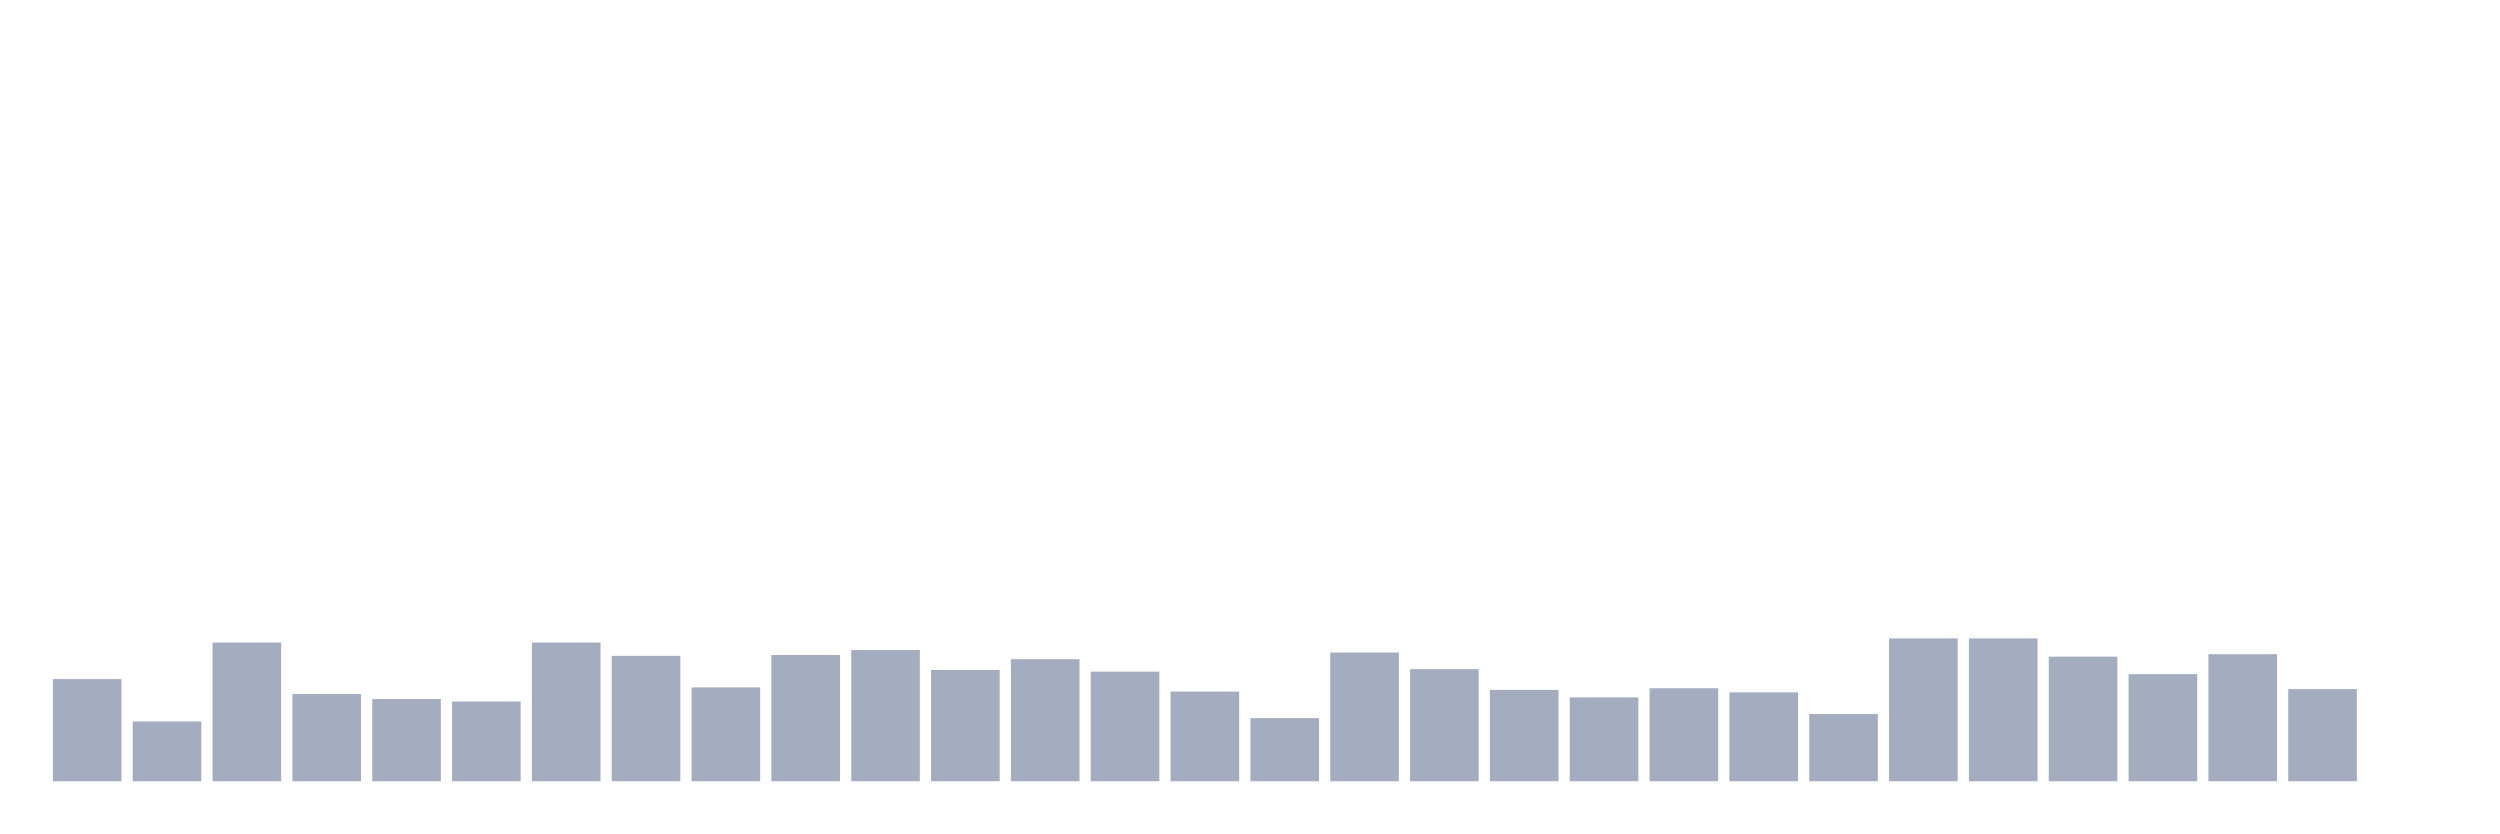
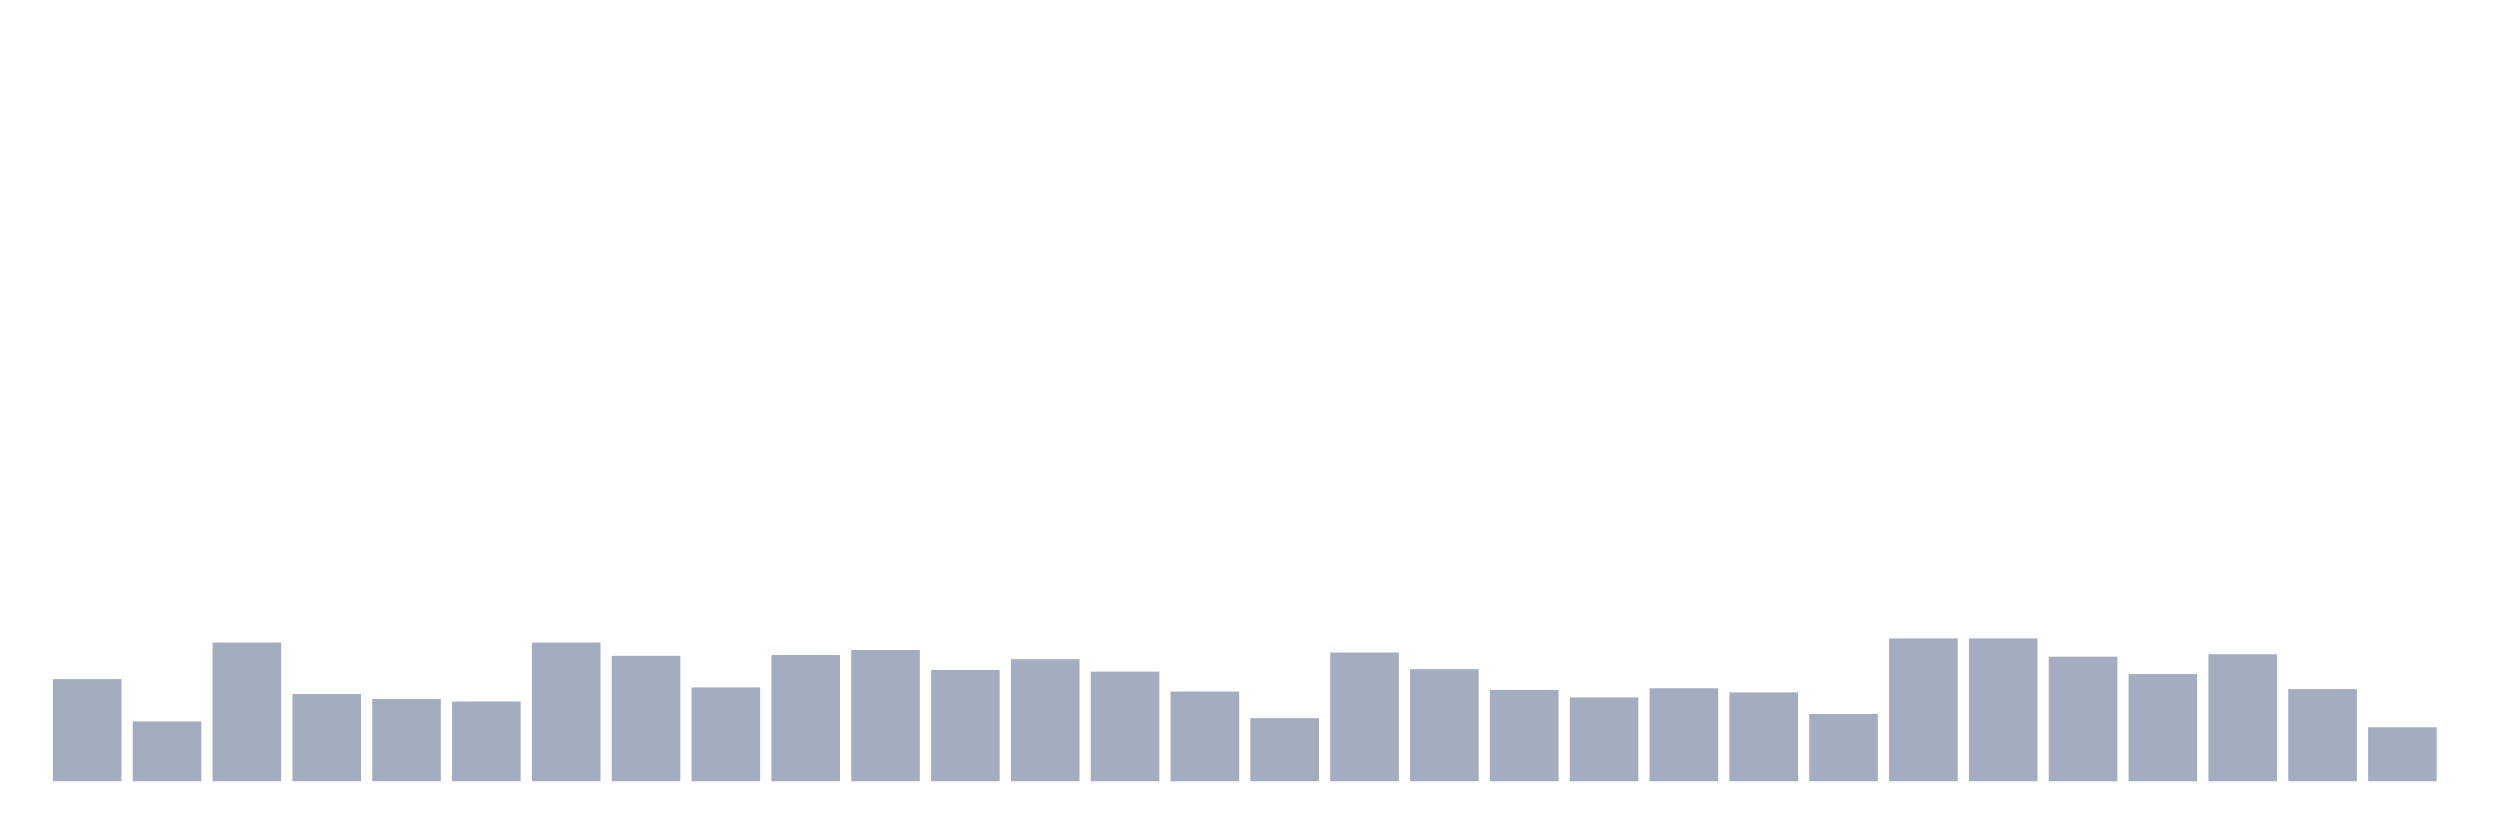
<svg xmlns="http://www.w3.org/2000/svg" viewBox="0 0 480 160">
  <g transform="translate(10,10)">
    <rect class="bar" x="0.153" width="13.175" y="120.387" height="19.613" fill="rgb(164,173,192)" />
    <rect class="bar" x="15.482" width="13.175" y="128.519" height="11.481" fill="rgb(164,173,192)" />
    <rect class="bar" x="30.81" width="13.175" y="113.371" height="26.629" fill="rgb(164,173,192)" />
    <rect class="bar" x="46.138" width="13.175" y="123.257" height="16.743" fill="rgb(164,173,192)" />
    <rect class="bar" x="61.466" width="13.175" y="124.214" height="15.786" fill="rgb(164,173,192)" />
    <rect class="bar" x="76.794" width="13.175" y="124.692" height="15.308" fill="rgb(164,173,192)" />
    <rect class="bar" x="92.123" width="13.175" y="113.371" height="26.629" fill="rgb(164,173,192)" />
    <rect class="bar" x="107.451" width="13.175" y="115.923" height="24.077" fill="rgb(164,173,192)" />
    <rect class="bar" x="122.779" width="13.175" y="121.982" height="18.018" fill="rgb(164,173,192)" />
    <rect class="bar" x="138.107" width="13.175" y="115.763" height="24.237" fill="rgb(164,173,192)" />
    <rect class="bar" x="153.436" width="13.175" y="114.806" height="25.194" fill="rgb(164,173,192)" />
    <rect class="bar" x="168.764" width="13.175" y="118.633" height="21.367" fill="rgb(164,173,192)" />
    <rect class="bar" x="184.092" width="13.175" y="116.56" height="23.44" fill="rgb(164,173,192)" />
    <rect class="bar" x="199.42" width="13.175" y="118.952" height="21.048" fill="rgb(164,173,192)" />
    <rect class="bar" x="214.748" width="13.175" y="122.779" height="17.221" fill="rgb(164,173,192)" />
    <rect class="bar" x="230.077" width="13.175" y="127.882" height="12.118" fill="rgb(164,173,192)" />
    <rect class="bar" x="245.405" width="13.175" y="115.285" height="24.715" fill="rgb(164,173,192)" />
    <rect class="bar" x="260.733" width="13.175" y="118.474" height="21.526" fill="rgb(164,173,192)" />
    <rect class="bar" x="276.061" width="13.175" y="122.46" height="17.54" fill="rgb(164,173,192)" />
    <rect class="bar" x="291.39" width="13.175" y="123.895" height="16.105" fill="rgb(164,173,192)" />
    <rect class="bar" x="306.718" width="13.175" y="122.141" height="17.859" fill="rgb(164,173,192)" />
    <rect class="bar" x="322.046" width="13.175" y="122.938" height="17.062" fill="rgb(164,173,192)" />
    <rect class="bar" x="337.374" width="13.175" y="127.084" height="12.916" fill="rgb(164,173,192)" />
    <rect class="bar" x="352.702" width="13.175" y="112.574" height="27.426" fill="rgb(164,173,192)" />
    <rect class="bar" x="368.031" width="13.175" y="112.574" height="27.426" fill="rgb(164,173,192)" />
    <rect class="bar" x="383.359" width="13.175" y="116.082" height="23.918" fill="rgb(164,173,192)" />
    <rect class="bar" x="398.687" width="13.175" y="119.431" height="20.569" fill="rgb(164,173,192)" />
    <rect class="bar" x="414.015" width="13.175" y="115.604" height="24.396" fill="rgb(164,173,192)" />
    <rect class="bar" x="429.344" width="13.175" y="122.301" height="17.699" fill="rgb(164,173,192)" />
-     <rect class="bar" x="444.672" width="13.175" y="140" height="0" fill="rgb(164,173,192)" />
+     <rect class="bar" x="444.672" width="13.175" y="129.636" height="10.364" fill="rgb(164,173,192)" />
  </g>
</svg>
